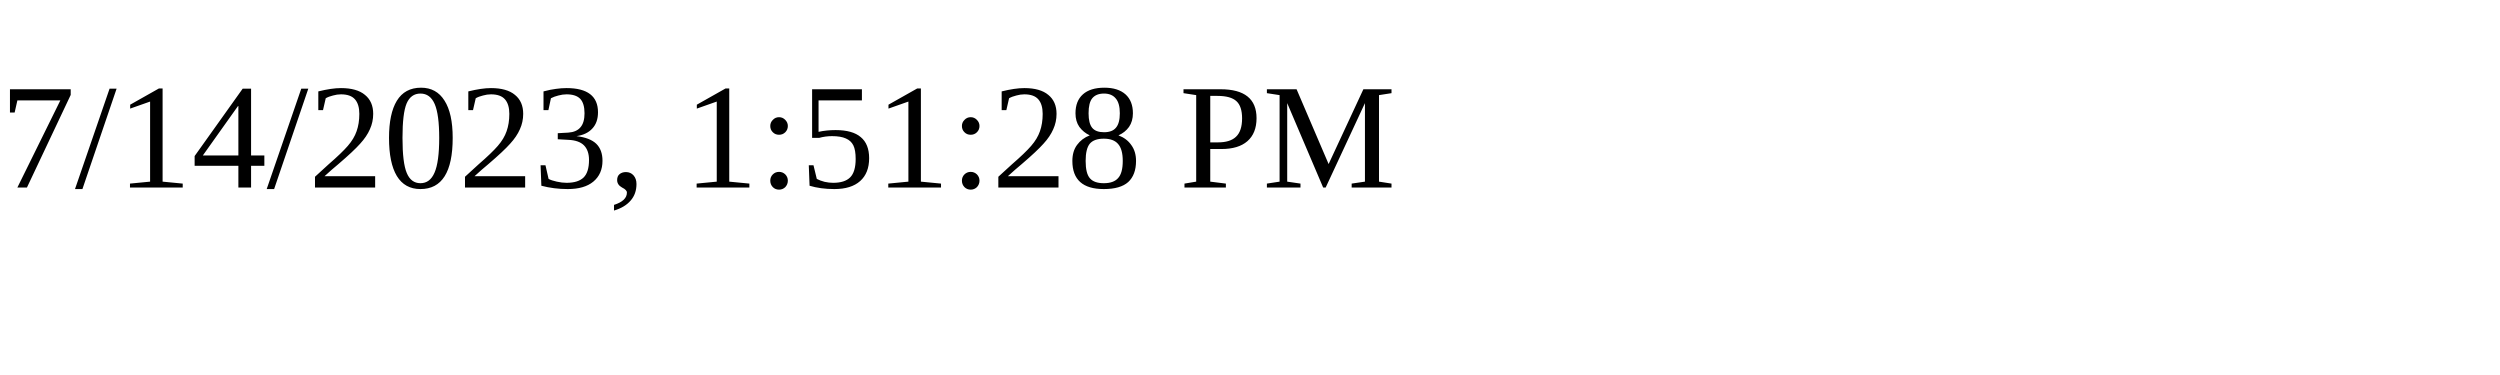
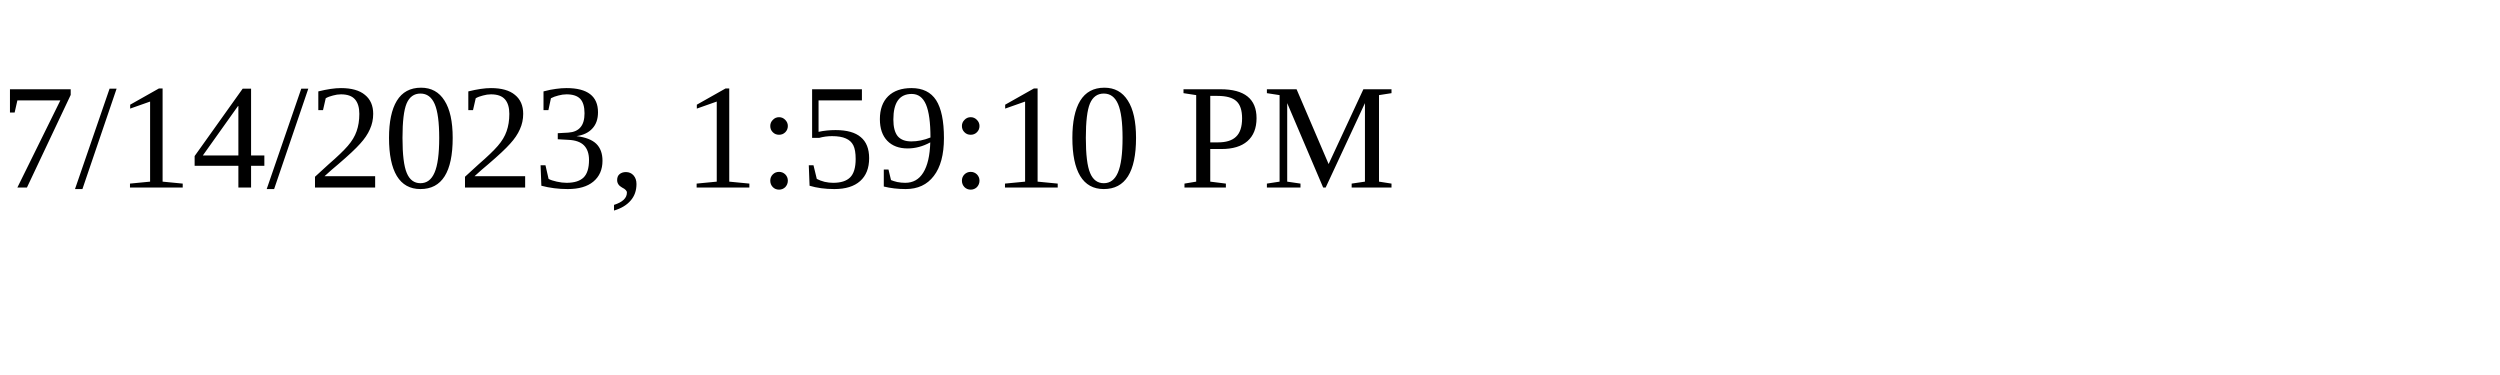
<svg xmlns="http://www.w3.org/2000/svg" height="30" width="200">
-   <text x="0" y="15">7/14/2023, 1:51:28 PM</text>
+   <text x="0" y="15">7/14/2023, 1:59:10 PM</text>
</svg>
